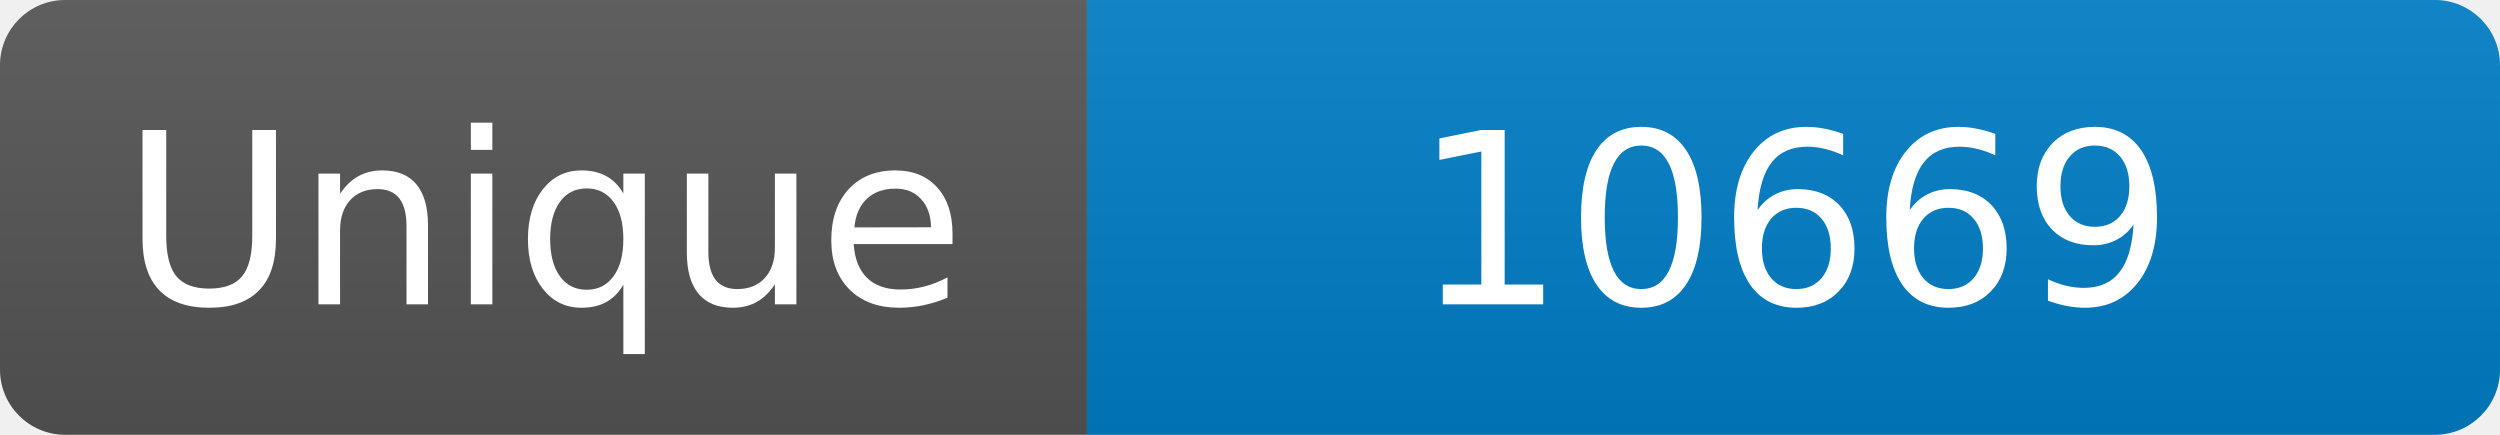
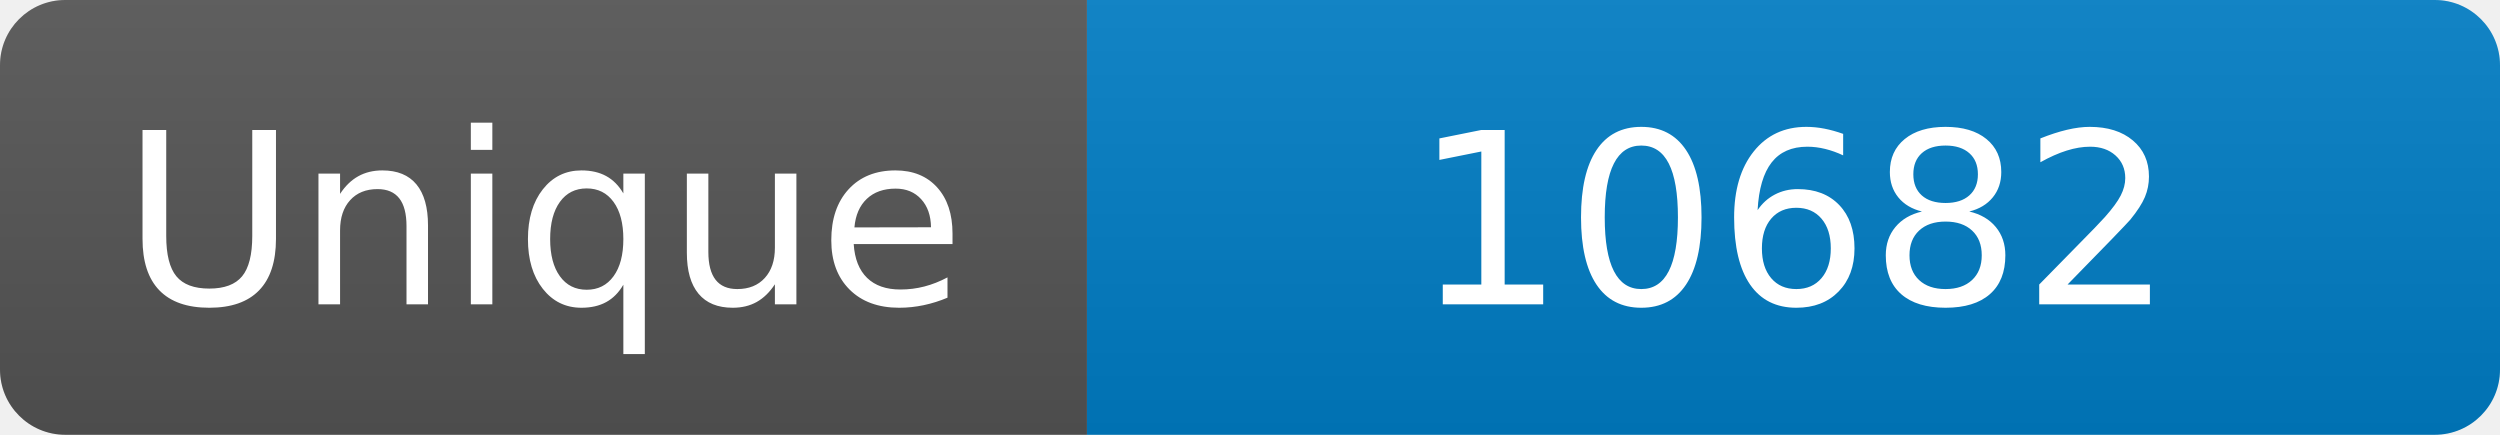
<svg xmlns="http://www.w3.org/2000/svg" width="115" height="20" role="img" aria-label="Maintained?: yes">
  <linearGradient id="s" x2="0" y2="100%">
    <stop offset="0" stop-color="#bbb" stop-opacity=".1" />
    <stop offset="1" stop-opacity=".1" />
  </linearGradient>
  <clipPath id="r">
    <rect width="115" height="20" rx="3" fill="#fff" />
  </clipPath>
  <g clip-path="url(#r)">
    <rect width="50" height="20" fill="#555" />
    <rect x="50" width="160" height="20" fill="#007ec6" />
    <rect width="115" height="20" fill="url(#s)" />
  </g>
  <g fill="#fff" text-anchor="middle" font-family="Verdana,Geneva,DejaVu Sans,sans-serif" font-size="110">
    <text x="250" y="140" transform="scale(.1)" fill="#fff">Unique</text>
-     <text x="825" y="140" transform="scale(.1)" fill="#fff">10669</text>
+     <text x="825" y="140" transform="scale(.1)" fill="#fff">10682</text>
  </g>
</svg>
